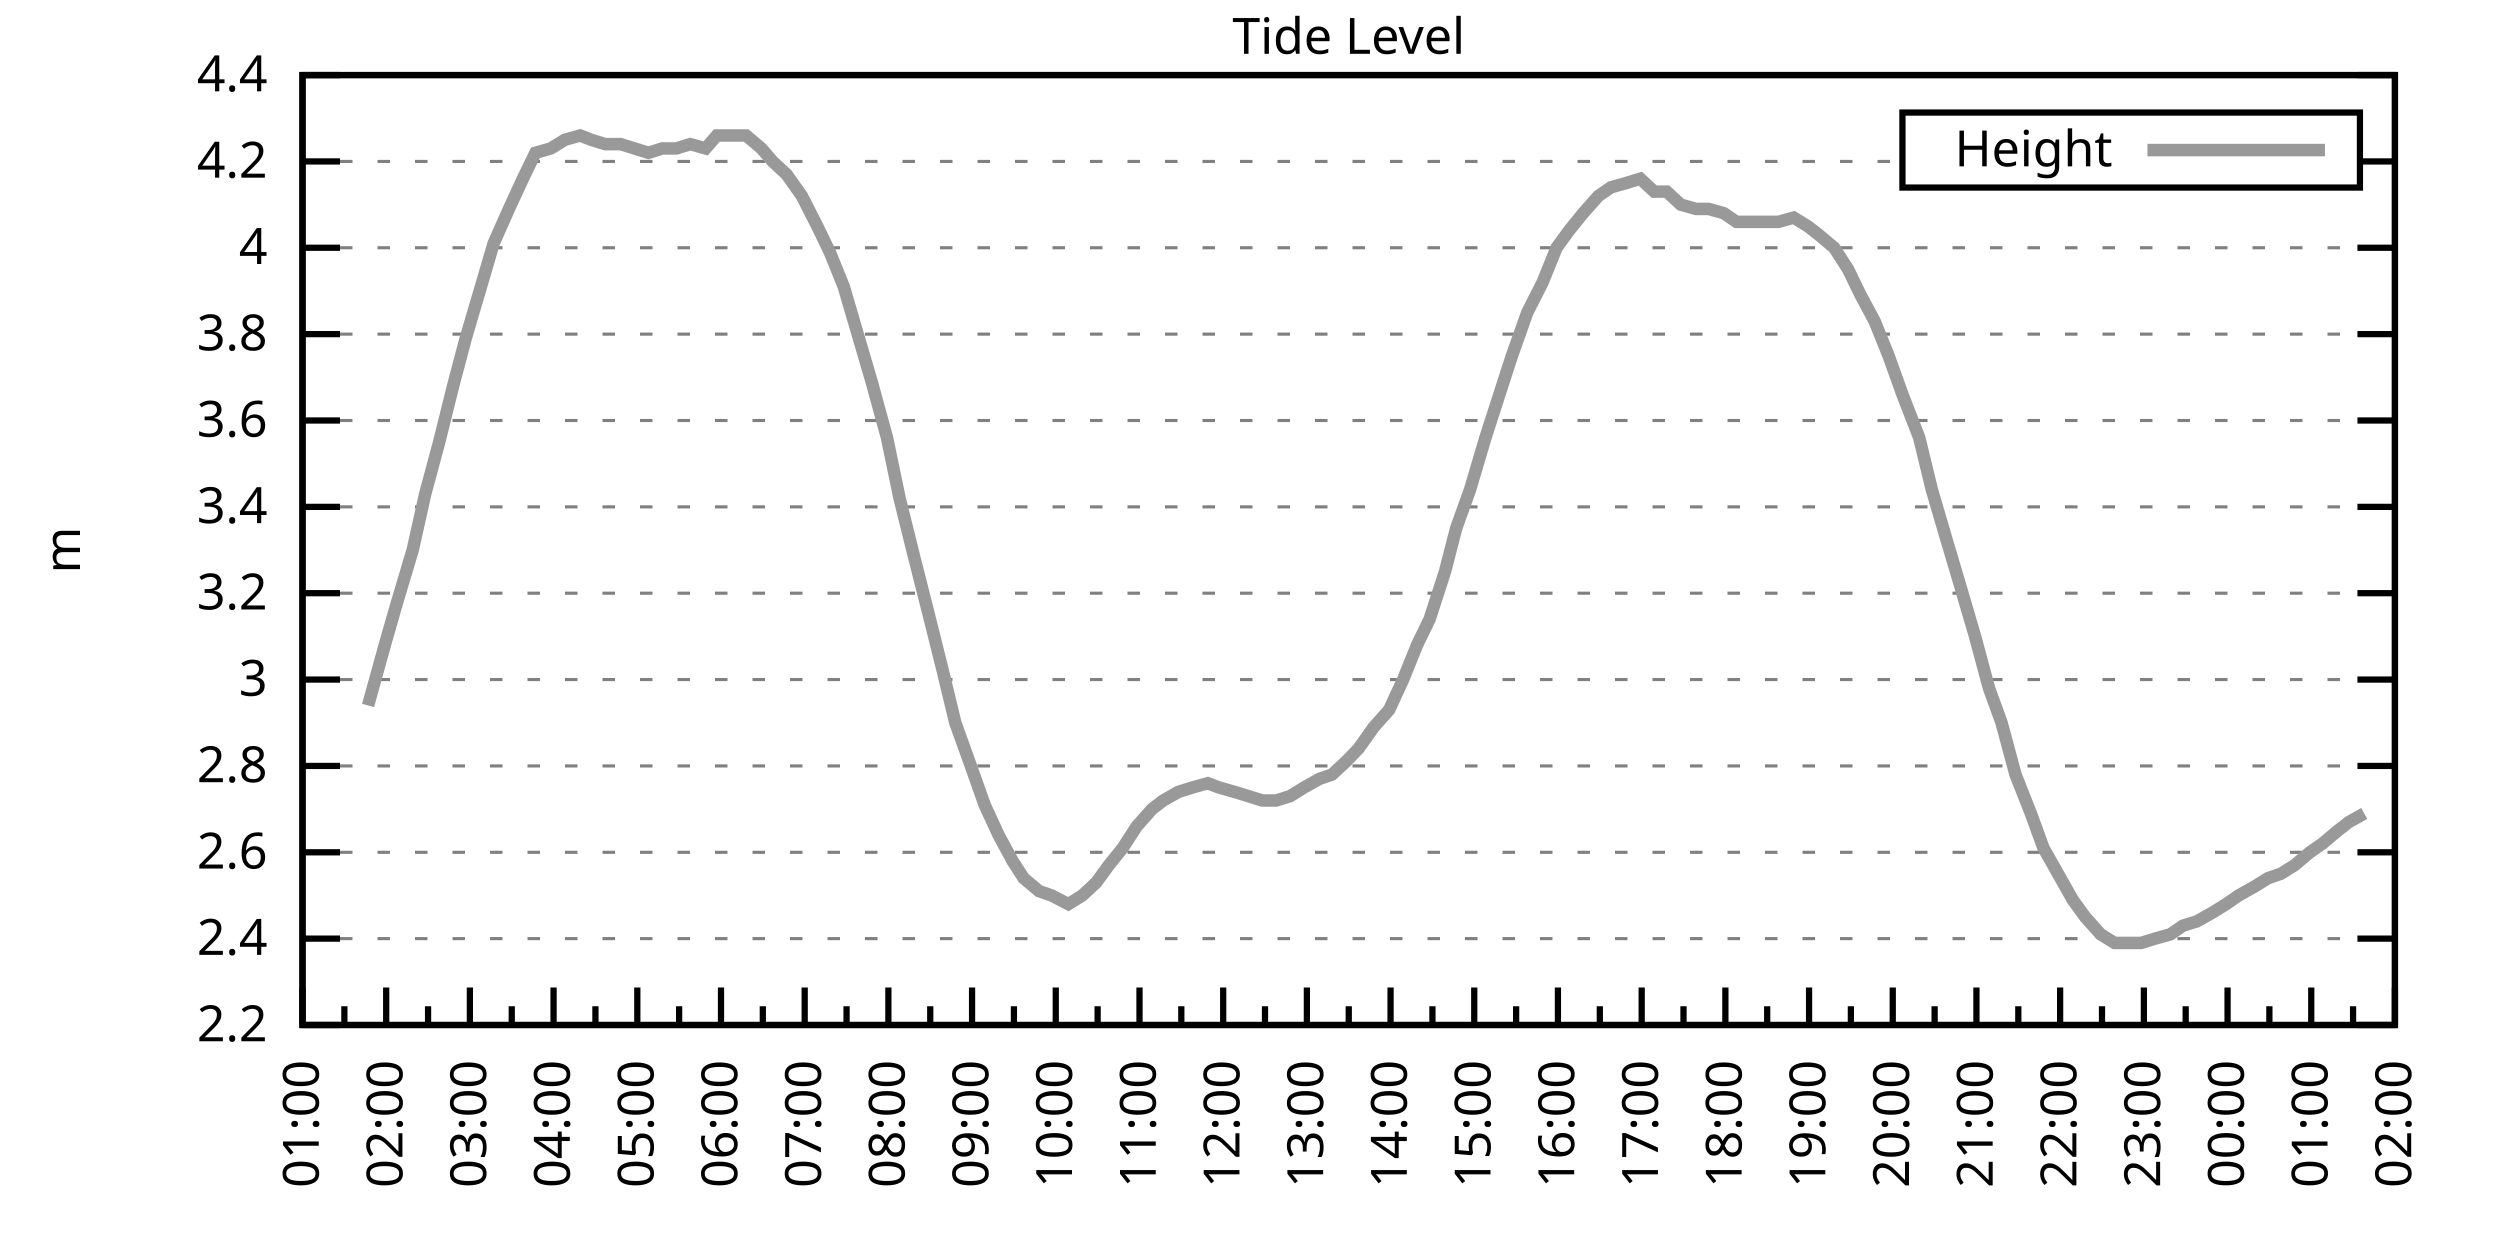
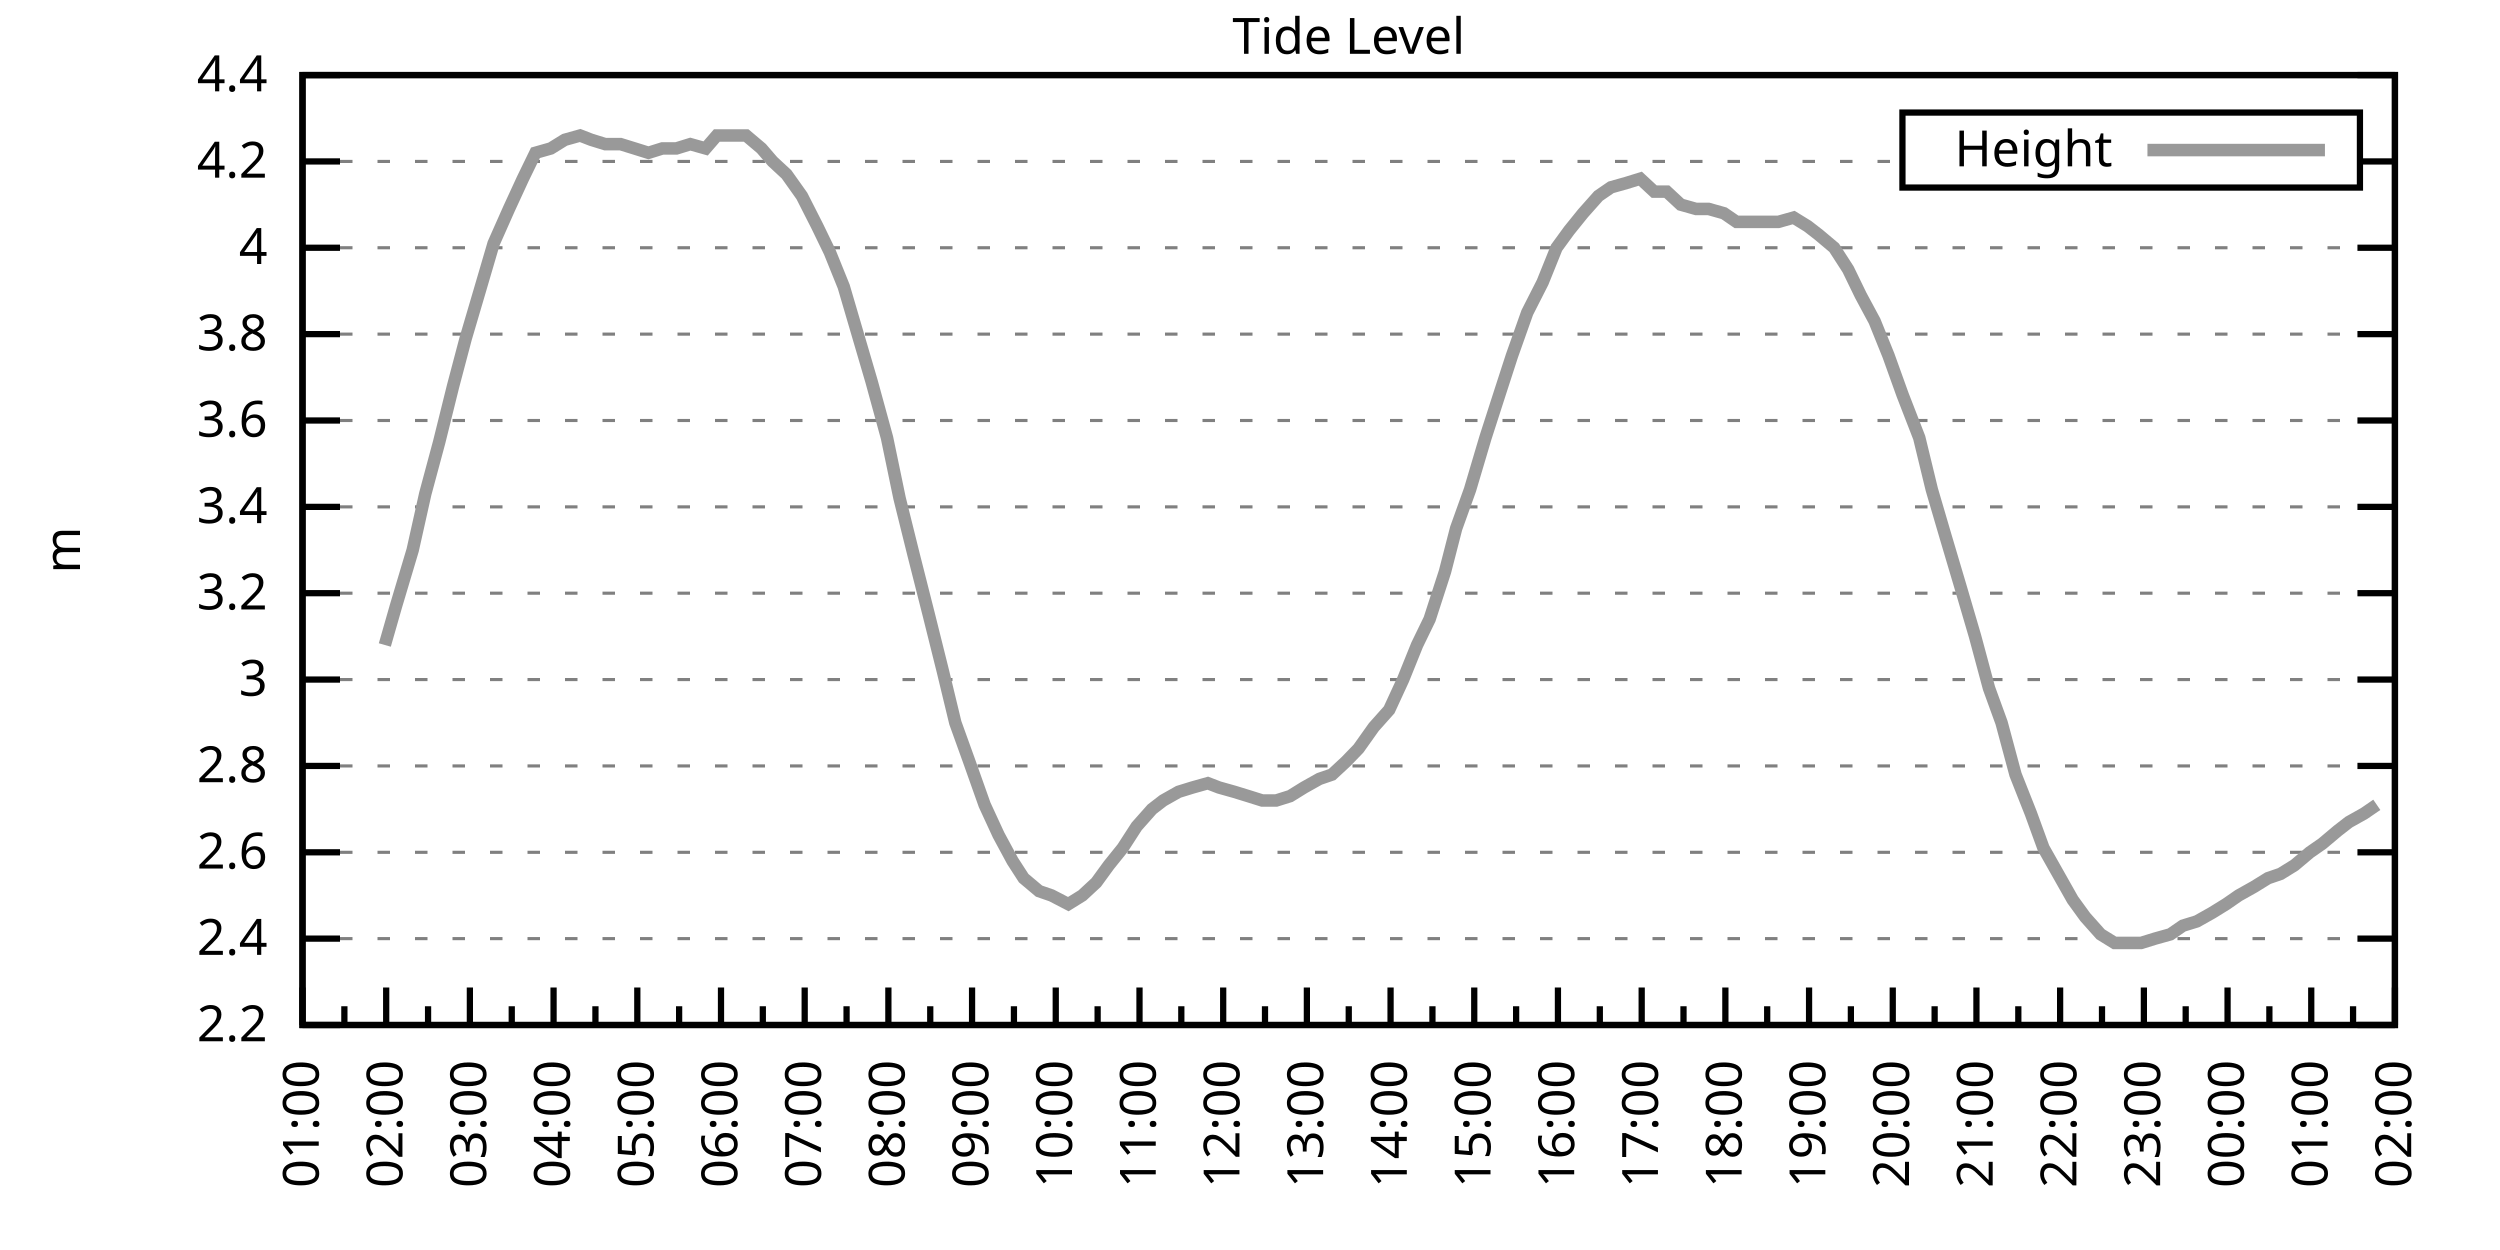
<svg xmlns="http://www.w3.org/2000/svg" xmlns:xlink="http://www.w3.org/1999/xlink" width="400" height="200" viewBox="0 0 400 200">
  <g id="gnuplot_canvas">
    <rect x="0" y="0" width="400" height="200" fill="none" />
    <defs>
      <circle id="gpDot" r="0.5" stroke-width="0.5" stroke="currentColor" />
      <path id="gpPt0" stroke-width="0.333" stroke="currentColor" d="M-1,0 h2 M0,-1 v2" />
      <path id="gpPt1" stroke-width="0.333" stroke="currentColor" d="M-1,-1 L1,1 M1,-1 L-1,1" />
      <path id="gpPt2" stroke-width="0.333" stroke="currentColor" d="M-1,0 L1,0 M0,-1 L0,1 M-1,-1 L1,1 M-1,1 L1,-1" />
      <rect id="gpPt3" stroke-width="0.333" stroke="currentColor" x="-1" y="-1" width="2" height="2" />
      <rect id="gpPt4" stroke-width="0.333" stroke="currentColor" fill="currentColor" x="-1" y="-1" width="2" height="2" />
      <circle id="gpPt5" stroke-width="0.333" stroke="currentColor" cx="0" cy="0" r="1" />
      <use xlink:href="#gpPt5" id="gpPt6" fill="currentColor" stroke="none" />
      <path id="gpPt7" stroke-width="0.333" stroke="currentColor" d="M0,-1.33 L-1.33,0.67 L1.33,0.67 z" />
      <use xlink:href="#gpPt7" id="gpPt8" fill="currentColor" stroke="none" />
      <use xlink:href="#gpPt7" id="gpPt9" stroke="currentColor" transform="rotate(180)" />
      <use xlink:href="#gpPt9" id="gpPt10" fill="currentColor" stroke="none" />
      <use xlink:href="#gpPt3" id="gpPt11" stroke="currentColor" transform="rotate(45)" />
      <use xlink:href="#gpPt11" id="gpPt12" fill="currentColor" stroke="none" />
      <path id="gpPt13" stroke-width="0.333" stroke="currentColor" d="M0,1.330 L1.265,0.411 L0.782,-1.067 L-0.782,-1.076 L-1.265,0.411 z" />
      <use xlink:href="#gpPt13" id="gpPt14" fill="currentColor" stroke="none" />
      <filter id="textbox" filterUnits="objectBoundingBox" x="0" y="0" height="1" width="1">
        <feFlood flood-color="white" flood-opacity="1" result="bgnd" />
        <feComposite in="SourceGraphic" in2="bgnd" operator="atop" />
      </filter>
      <filter id="greybox" filterUnits="objectBoundingBox" x="0" y="0" height="1" width="1">
        <feFlood flood-color="lightgrey" flood-opacity="1" result="grey" />
        <feComposite in="SourceGraphic" in2="grey" operator="atop" />
      </filter>
    </defs>
    <g fill="none" color="white" stroke="currentColor" stroke-width="1.00" stroke-linecap="butt" stroke-linejoin="miter">
</g>
    <g fill="none" color="black" stroke="currentColor" stroke-width="1.00" stroke-linecap="butt" stroke-linejoin="miter">
      <g stroke="none" shape-rendering="crispEdges">
        <polygon fill="rgb(255, 255, 255)" points="48.40,164.00 383.18,164.00 383.18,12.02 48.40,12.02 " />
      </g>
    </g>
    <g fill="none" color="black" stroke="currentColor" stroke-width="1.00" stroke-linecap="butt" stroke-linejoin="miter">
</g>
    <g fill="none" color="black" stroke="black" stroke-width="0.50" stroke-linecap="butt" stroke-linejoin="miter">
</g>
    <g fill="none" color="gray" stroke="currentColor" stroke-width="0.50" stroke-linecap="butt" stroke-linejoin="miter">
      <path stroke="gray" stroke-dasharray="2,4" class="gridline" d="M48.40,164.00 L383.19,164.00  " />
    </g>
    <g fill="none" color="gray" stroke="gray" stroke-width="1.00" stroke-linecap="butt" stroke-linejoin="miter">
</g>
    <g fill="none" color="black" stroke="currentColor" stroke-width="1.00" stroke-linecap="butt" stroke-linejoin="miter">
      <path stroke="black" d="M48.40,164.00 L54.40,164.00 M383.19,164.00 L377.19,164.00  " />
      <g transform="translate(42.80,166.60)" stroke="none" fill="black" font-family="Sans" font-size="8.00" text-anchor="end">
        <text>
          <tspan font-family="Sans"> 2.2</tspan>
        </text>
      </g>
    </g>
    <g fill="none" color="black" stroke="currentColor" stroke-width="1.00" stroke-linecap="butt" stroke-linejoin="miter">
</g>
    <g fill="none" color="black" stroke="black" stroke-width="0.50" stroke-linecap="butt" stroke-linejoin="miter">
</g>
    <g fill="none" color="gray" stroke="currentColor" stroke-width="0.50" stroke-linecap="butt" stroke-linejoin="miter">
      <path stroke="gray" stroke-dasharray="2,4" class="gridline" d="M48.40,150.18 L383.19,150.18  " />
    </g>
    <g fill="none" color="gray" stroke="gray" stroke-width="1.00" stroke-linecap="butt" stroke-linejoin="miter">
</g>
    <g fill="none" color="black" stroke="currentColor" stroke-width="1.00" stroke-linecap="butt" stroke-linejoin="miter">
      <path stroke="black" d="M48.40,150.18 L54.40,150.18 M383.19,150.18 L377.19,150.18  " />
      <g transform="translate(42.80,152.78)" stroke="none" fill="black" font-family="Sans" font-size="8.00" text-anchor="end">
        <text>
          <tspan font-family="Sans"> 2.4</tspan>
        </text>
      </g>
    </g>
    <g fill="none" color="black" stroke="currentColor" stroke-width="1.00" stroke-linecap="butt" stroke-linejoin="miter">
</g>
    <g fill="none" color="black" stroke="black" stroke-width="0.50" stroke-linecap="butt" stroke-linejoin="miter">
</g>
    <g fill="none" color="gray" stroke="currentColor" stroke-width="0.50" stroke-linecap="butt" stroke-linejoin="miter">
      <path stroke="gray" stroke-dasharray="2,4" class="gridline" d="M48.40,136.37 L383.19,136.37  " />
    </g>
    <g fill="none" color="gray" stroke="gray" stroke-width="1.00" stroke-linecap="butt" stroke-linejoin="miter">
</g>
    <g fill="none" color="black" stroke="currentColor" stroke-width="1.00" stroke-linecap="butt" stroke-linejoin="miter">
      <path stroke="black" d="M48.40,136.37 L54.40,136.37 M383.19,136.37 L377.19,136.37  " />
      <g transform="translate(42.80,138.97)" stroke="none" fill="black" font-family="Sans" font-size="8.00" text-anchor="end">
        <text>
          <tspan font-family="Sans"> 2.6</tspan>
        </text>
      </g>
    </g>
    <g fill="none" color="black" stroke="currentColor" stroke-width="1.00" stroke-linecap="butt" stroke-linejoin="miter">
</g>
    <g fill="none" color="black" stroke="black" stroke-width="0.50" stroke-linecap="butt" stroke-linejoin="miter">
</g>
    <g fill="none" color="gray" stroke="currentColor" stroke-width="0.50" stroke-linecap="butt" stroke-linejoin="miter">
      <path stroke="gray" stroke-dasharray="2,4" class="gridline" d="M48.40,122.55 L383.19,122.55  " />
    </g>
    <g fill="none" color="gray" stroke="gray" stroke-width="1.00" stroke-linecap="butt" stroke-linejoin="miter">
</g>
    <g fill="none" color="black" stroke="currentColor" stroke-width="1.00" stroke-linecap="butt" stroke-linejoin="miter">
      <path stroke="black" d="M48.40,122.55 L54.40,122.55 M383.19,122.55 L377.19,122.55  " />
      <g transform="translate(42.80,125.15)" stroke="none" fill="black" font-family="Sans" font-size="8.00" text-anchor="end">
        <text>
          <tspan font-family="Sans"> 2.8</tspan>
        </text>
      </g>
    </g>
    <g fill="none" color="black" stroke="currentColor" stroke-width="1.00" stroke-linecap="butt" stroke-linejoin="miter">
</g>
    <g fill="none" color="black" stroke="black" stroke-width="0.50" stroke-linecap="butt" stroke-linejoin="miter">
</g>
    <g fill="none" color="gray" stroke="currentColor" stroke-width="0.50" stroke-linecap="butt" stroke-linejoin="miter">
      <path stroke="gray" stroke-dasharray="2,4" class="gridline" d="M48.40,108.73 L383.19,108.73  " />
    </g>
    <g fill="none" color="gray" stroke="gray" stroke-width="1.00" stroke-linecap="butt" stroke-linejoin="miter">
</g>
    <g fill="none" color="black" stroke="currentColor" stroke-width="1.00" stroke-linecap="butt" stroke-linejoin="miter">
      <path stroke="black" d="M48.40,108.73 L54.40,108.73 M383.19,108.73 L377.19,108.73  " />
      <g transform="translate(42.80,111.33)" stroke="none" fill="black" font-family="Sans" font-size="8.00" text-anchor="end">
        <text>
          <tspan font-family="Sans"> 3</tspan>
        </text>
      </g>
    </g>
    <g fill="none" color="black" stroke="currentColor" stroke-width="1.00" stroke-linecap="butt" stroke-linejoin="miter">
</g>
    <g fill="none" color="black" stroke="black" stroke-width="0.50" stroke-linecap="butt" stroke-linejoin="miter">
</g>
    <g fill="none" color="gray" stroke="currentColor" stroke-width="0.50" stroke-linecap="butt" stroke-linejoin="miter">
      <path stroke="gray" stroke-dasharray="2,4" class="gridline" d="M48.40,94.91 L383.19,94.91  " />
    </g>
    <g fill="none" color="gray" stroke="gray" stroke-width="1.00" stroke-linecap="butt" stroke-linejoin="miter">
</g>
    <g fill="none" color="black" stroke="currentColor" stroke-width="1.00" stroke-linecap="butt" stroke-linejoin="miter">
      <path stroke="black" d="M48.40,94.91 L54.40,94.91 M383.19,94.91 L377.19,94.91  " />
      <g transform="translate(42.80,97.51)" stroke="none" fill="black" font-family="Sans" font-size="8.00" text-anchor="end">
        <text>
          <tspan font-family="Sans"> 3.2</tspan>
        </text>
      </g>
    </g>
    <g fill="none" color="black" stroke="currentColor" stroke-width="1.00" stroke-linecap="butt" stroke-linejoin="miter">
</g>
    <g fill="none" color="black" stroke="black" stroke-width="0.50" stroke-linecap="butt" stroke-linejoin="miter">
</g>
    <g fill="none" color="gray" stroke="currentColor" stroke-width="0.50" stroke-linecap="butt" stroke-linejoin="miter">
      <path stroke="gray" stroke-dasharray="2,4" class="gridline" d="M48.40,81.10 L383.19,81.10  " />
    </g>
    <g fill="none" color="gray" stroke="gray" stroke-width="1.00" stroke-linecap="butt" stroke-linejoin="miter">
</g>
    <g fill="none" color="black" stroke="currentColor" stroke-width="1.00" stroke-linecap="butt" stroke-linejoin="miter">
      <path stroke="black" d="M48.40,81.10 L54.40,81.10 M383.19,81.10 L377.19,81.10  " />
      <g transform="translate(42.80,83.70)" stroke="none" fill="black" font-family="Sans" font-size="8.00" text-anchor="end">
        <text>
          <tspan font-family="Sans"> 3.4</tspan>
        </text>
      </g>
    </g>
    <g fill="none" color="black" stroke="currentColor" stroke-width="1.00" stroke-linecap="butt" stroke-linejoin="miter">
</g>
    <g fill="none" color="black" stroke="black" stroke-width="0.50" stroke-linecap="butt" stroke-linejoin="miter">
</g>
    <g fill="none" color="gray" stroke="currentColor" stroke-width="0.50" stroke-linecap="butt" stroke-linejoin="miter">
      <path stroke="gray" stroke-dasharray="2,4" class="gridline" d="M48.40,67.28 L383.19,67.28  " />
    </g>
    <g fill="none" color="gray" stroke="gray" stroke-width="1.00" stroke-linecap="butt" stroke-linejoin="miter">
</g>
    <g fill="none" color="black" stroke="currentColor" stroke-width="1.00" stroke-linecap="butt" stroke-linejoin="miter">
      <path stroke="black" d="M48.40,67.28 L54.40,67.28 M383.19,67.28 L377.19,67.28  " />
      <g transform="translate(42.80,69.88)" stroke="none" fill="black" font-family="Sans" font-size="8.00" text-anchor="end">
        <text>
          <tspan font-family="Sans"> 3.6</tspan>
        </text>
      </g>
    </g>
    <g fill="none" color="black" stroke="currentColor" stroke-width="1.00" stroke-linecap="butt" stroke-linejoin="miter">
</g>
    <g fill="none" color="black" stroke="black" stroke-width="0.50" stroke-linecap="butt" stroke-linejoin="miter">
</g>
    <g fill="none" color="gray" stroke="currentColor" stroke-width="0.50" stroke-linecap="butt" stroke-linejoin="miter">
      <path stroke="gray" stroke-dasharray="2,4" class="gridline" d="M48.40,53.46 L383.19,53.46  " />
    </g>
    <g fill="none" color="gray" stroke="gray" stroke-width="1.00" stroke-linecap="butt" stroke-linejoin="miter">
</g>
    <g fill="none" color="black" stroke="currentColor" stroke-width="1.00" stroke-linecap="butt" stroke-linejoin="miter">
      <path stroke="black" d="M48.40,53.46 L54.40,53.46 M383.19,53.46 L377.19,53.46  " />
      <g transform="translate(42.80,56.06)" stroke="none" fill="black" font-family="Sans" font-size="8.00" text-anchor="end">
        <text>
          <tspan font-family="Sans"> 3.8</tspan>
        </text>
      </g>
    </g>
    <g fill="none" color="black" stroke="currentColor" stroke-width="1.00" stroke-linecap="butt" stroke-linejoin="miter">
</g>
    <g fill="none" color="black" stroke="black" stroke-width="0.50" stroke-linecap="butt" stroke-linejoin="miter">
</g>
    <g fill="none" color="gray" stroke="currentColor" stroke-width="0.50" stroke-linecap="butt" stroke-linejoin="miter">
      <path stroke="gray" stroke-dasharray="2,4" class="gridline" d="M48.40,39.64 L383.19,39.64  " />
    </g>
    <g fill="none" color="gray" stroke="gray" stroke-width="1.00" stroke-linecap="butt" stroke-linejoin="miter">
</g>
    <g fill="none" color="black" stroke="currentColor" stroke-width="1.00" stroke-linecap="butt" stroke-linejoin="miter">
      <path stroke="black" d="M48.40,39.64 L54.40,39.64 M383.19,39.64 L377.19,39.64  " />
      <g transform="translate(42.80,42.24)" stroke="none" fill="black" font-family="Sans" font-size="8.00" text-anchor="end">
        <text>
          <tspan font-family="Sans"> 4</tspan>
        </text>
      </g>
    </g>
    <g fill="none" color="black" stroke="currentColor" stroke-width="1.00" stroke-linecap="butt" stroke-linejoin="miter">
</g>
    <g fill="none" color="black" stroke="black" stroke-width="0.50" stroke-linecap="butt" stroke-linejoin="miter">
</g>
    <g fill="none" color="gray" stroke="currentColor" stroke-width="0.50" stroke-linecap="butt" stroke-linejoin="miter">
      <path stroke="gray" stroke-dasharray="2,4" class="gridline" d="M48.40,25.83 L304.39,25.83 M377.59,25.83 L383.19,25.83  " />
    </g>
    <g fill="none" color="gray" stroke="gray" stroke-width="1.00" stroke-linecap="butt" stroke-linejoin="miter">
</g>
    <g fill="none" color="black" stroke="currentColor" stroke-width="1.00" stroke-linecap="butt" stroke-linejoin="miter">
      <path stroke="black" d="M48.40,25.83 L54.40,25.83 M383.19,25.83 L377.19,25.83  " />
      <g transform="translate(42.80,28.43)" stroke="none" fill="black" font-family="Sans" font-size="8.00" text-anchor="end">
        <text>
          <tspan font-family="Sans"> 4.2</tspan>
        </text>
      </g>
    </g>
    <g fill="none" color="black" stroke="currentColor" stroke-width="1.00" stroke-linecap="butt" stroke-linejoin="miter">
</g>
    <g fill="none" color="black" stroke="black" stroke-width="0.50" stroke-linecap="butt" stroke-linejoin="miter">
</g>
    <g fill="none" color="gray" stroke="currentColor" stroke-width="0.50" stroke-linecap="butt" stroke-linejoin="miter">
      <path stroke="gray" stroke-dasharray="2,4" class="gridline" d="M48.40,12.01 L383.19,12.01  " />
    </g>
    <g fill="none" color="gray" stroke="gray" stroke-width="1.00" stroke-linecap="butt" stroke-linejoin="miter">
</g>
    <g fill="none" color="black" stroke="currentColor" stroke-width="1.00" stroke-linecap="butt" stroke-linejoin="miter">
      <path stroke="black" d="M48.40,12.01 L54.40,12.01 M383.19,12.01 L377.19,12.01  " />
      <g transform="translate(42.80,14.61)" stroke="none" fill="black" font-family="Sans" font-size="8.00" text-anchor="end">
        <text>
          <tspan font-family="Sans"> 4.4</tspan>
        </text>
      </g>
    </g>
    <g fill="none" color="black" stroke="currentColor" stroke-width="1.00" stroke-linecap="butt" stroke-linejoin="miter">
      <path stroke="black" d="M48.40,164.00 L48.40,158.00  " />
      <g transform="translate(51.00,169.60) rotate(270)" stroke="none" fill="black" font-family="Sans" font-size="8.00" text-anchor="end">
        <text>
          <tspan font-family="Sans">01:00</tspan>
        </text>
      </g>
    </g>
    <g fill="none" color="black" stroke="currentColor" stroke-width="1.00" stroke-linecap="butt" stroke-linejoin="miter">
      <path stroke="black" d="M55.10,164.00 L55.10,161.00 M61.79,164.00 L61.79,158.00  " />
      <g transform="translate(64.39,169.60) rotate(270)" stroke="none" fill="black" font-family="Sans" font-size="8.00" text-anchor="end">
        <text>
          <tspan font-family="Sans">02:00</tspan>
        </text>
      </g>
    </g>
    <g fill="none" color="black" stroke="currentColor" stroke-width="1.00" stroke-linecap="butt" stroke-linejoin="miter">
      <path stroke="black" d="M68.49,164.00 L68.49,161.00 M75.18,164.00 L75.18,158.00  " />
      <g transform="translate(77.78,169.60) rotate(270)" stroke="none" fill="black" font-family="Sans" font-size="8.00" text-anchor="end">
        <text>
          <tspan font-family="Sans">03:00</tspan>
        </text>
      </g>
    </g>
    <g fill="none" color="black" stroke="currentColor" stroke-width="1.00" stroke-linecap="butt" stroke-linejoin="miter">
      <path stroke="black" d="M81.88,164.00 L81.88,161.00 M88.57,164.00 L88.57,158.00  " />
      <g transform="translate(91.17,169.60) rotate(270)" stroke="none" fill="black" font-family="Sans" font-size="8.00" text-anchor="end">
        <text>
          <tspan font-family="Sans">04:00</tspan>
        </text>
      </g>
    </g>
    <g fill="none" color="black" stroke="currentColor" stroke-width="1.00" stroke-linecap="butt" stroke-linejoin="miter">
      <path stroke="black" d="M95.27,164.00 L95.27,161.00 M101.97,164.00 L101.97,158.00  " />
      <g transform="translate(104.57,169.60) rotate(270)" stroke="none" fill="black" font-family="Sans" font-size="8.00" text-anchor="end">
        <text>
          <tspan font-family="Sans">05:00</tspan>
        </text>
      </g>
    </g>
    <g fill="none" color="black" stroke="currentColor" stroke-width="1.00" stroke-linecap="butt" stroke-linejoin="miter">
      <path stroke="black" d="M108.66,164.00 L108.66,161.00 M115.36,164.00 L115.36,158.00  " />
      <g transform="translate(117.96,169.60) rotate(270)" stroke="none" fill="black" font-family="Sans" font-size="8.00" text-anchor="end">
        <text>
          <tspan font-family="Sans">06:00</tspan>
        </text>
      </g>
    </g>
    <g fill="none" color="black" stroke="currentColor" stroke-width="1.00" stroke-linecap="butt" stroke-linejoin="miter">
      <path stroke="black" d="M122.05,164.00 L122.05,161.00 M128.75,164.00 L128.75,158.00  " />
      <g transform="translate(131.35,169.60) rotate(270)" stroke="none" fill="black" font-family="Sans" font-size="8.00" text-anchor="end">
        <text>
          <tspan font-family="Sans">07:00</tspan>
        </text>
      </g>
    </g>
    <g fill="none" color="black" stroke="currentColor" stroke-width="1.00" stroke-linecap="butt" stroke-linejoin="miter">
      <path stroke="black" d="M135.45,164.00 L135.45,161.00 M142.14,164.00 L142.14,158.00  " />
      <g transform="translate(144.74,169.60) rotate(270)" stroke="none" fill="black" font-family="Sans" font-size="8.00" text-anchor="end">
        <text>
          <tspan font-family="Sans">08:00</tspan>
        </text>
      </g>
    </g>
    <g fill="none" color="black" stroke="currentColor" stroke-width="1.00" stroke-linecap="butt" stroke-linejoin="miter">
      <path stroke="black" d="M148.84,164.00 L148.84,161.00 M155.53,164.00 L155.53,158.00  " />
      <g transform="translate(158.13,169.60) rotate(270)" stroke="none" fill="black" font-family="Sans" font-size="8.00" text-anchor="end">
        <text>
          <tspan font-family="Sans">09:00</tspan>
        </text>
      </g>
    </g>
    <g fill="none" color="black" stroke="currentColor" stroke-width="1.00" stroke-linecap="butt" stroke-linejoin="miter">
      <path stroke="black" d="M162.23,164.00 L162.23,161.00 M168.92,164.00 L168.92,158.00  " />
      <g transform="translate(171.52,169.60) rotate(270)" stroke="none" fill="black" font-family="Sans" font-size="8.00" text-anchor="end">
        <text>
          <tspan font-family="Sans">10:00</tspan>
        </text>
      </g>
    </g>
    <g fill="none" color="black" stroke="currentColor" stroke-width="1.00" stroke-linecap="butt" stroke-linejoin="miter">
      <path stroke="black" d="M175.62,164.00 L175.62,161.00 M182.32,164.00 L182.32,158.00  " />
      <g transform="translate(184.92,169.60) rotate(270)" stroke="none" fill="black" font-family="Sans" font-size="8.00" text-anchor="end">
        <text>
          <tspan font-family="Sans">11:00</tspan>
        </text>
      </g>
    </g>
    <g fill="none" color="black" stroke="currentColor" stroke-width="1.00" stroke-linecap="butt" stroke-linejoin="miter">
      <path stroke="black" d="M189.01,164.00 L189.01,161.00 M195.71,164.00 L195.71,158.00  " />
      <g transform="translate(198.31,169.60) rotate(270)" stroke="none" fill="black" font-family="Sans" font-size="8.00" text-anchor="end">
        <text>
          <tspan font-family="Sans">12:00</tspan>
        </text>
      </g>
    </g>
    <g fill="none" color="black" stroke="currentColor" stroke-width="1.00" stroke-linecap="butt" stroke-linejoin="miter">
      <path stroke="black" d="M202.40,164.00 L202.40,161.00 M209.10,164.00 L209.10,158.00  " />
      <g transform="translate(211.70,169.60) rotate(270)" stroke="none" fill="black" font-family="Sans" font-size="8.00" text-anchor="end">
        <text>
          <tspan font-family="Sans">13:00</tspan>
        </text>
      </g>
    </g>
    <g fill="none" color="black" stroke="currentColor" stroke-width="1.00" stroke-linecap="butt" stroke-linejoin="miter">
      <path stroke="black" d="M215.80,164.00 L215.80,161.00 M222.49,164.00 L222.49,158.00  " />
      <g transform="translate(225.09,169.60) rotate(270)" stroke="none" fill="black" font-family="Sans" font-size="8.00" text-anchor="end">
        <text>
          <tspan font-family="Sans">14:00</tspan>
        </text>
      </g>
    </g>
    <g fill="none" color="black" stroke="currentColor" stroke-width="1.00" stroke-linecap="butt" stroke-linejoin="miter">
      <path stroke="black" d="M229.19,164.00 L229.19,161.00 M235.88,164.00 L235.88,158.00  " />
      <g transform="translate(238.48,169.60) rotate(270)" stroke="none" fill="black" font-family="Sans" font-size="8.00" text-anchor="end">
        <text>
          <tspan font-family="Sans">15:00</tspan>
        </text>
      </g>
    </g>
    <g fill="none" color="black" stroke="currentColor" stroke-width="1.00" stroke-linecap="butt" stroke-linejoin="miter">
      <path stroke="black" d="M242.58,164.00 L242.58,161.00 M249.27,164.00 L249.27,158.00  " />
      <g transform="translate(251.87,169.60) rotate(270)" stroke="none" fill="black" font-family="Sans" font-size="8.00" text-anchor="end">
        <text>
          <tspan font-family="Sans">16:00</tspan>
        </text>
      </g>
    </g>
    <g fill="none" color="black" stroke="currentColor" stroke-width="1.00" stroke-linecap="butt" stroke-linejoin="miter">
      <path stroke="black" d="M255.97,164.00 L255.97,161.00 M262.67,164.00 L262.67,158.00  " />
      <g transform="translate(265.27,169.60) rotate(270)" stroke="none" fill="black" font-family="Sans" font-size="8.00" text-anchor="end">
        <text>
          <tspan font-family="Sans">17:00</tspan>
        </text>
      </g>
    </g>
    <g fill="none" color="black" stroke="currentColor" stroke-width="1.00" stroke-linecap="butt" stroke-linejoin="miter">
      <path stroke="black" d="M269.36,164.00 L269.36,161.00 M276.06,164.00 L276.06,158.00  " />
      <g transform="translate(278.66,169.60) rotate(270)" stroke="none" fill="black" font-family="Sans" font-size="8.00" text-anchor="end">
        <text>
          <tspan font-family="Sans">18:00</tspan>
        </text>
      </g>
    </g>
    <g fill="none" color="black" stroke="currentColor" stroke-width="1.00" stroke-linecap="butt" stroke-linejoin="miter">
      <path stroke="black" d="M282.75,164.00 L282.75,161.00 M289.45,164.00 L289.45,158.00  " />
      <g transform="translate(292.05,169.60) rotate(270)" stroke="none" fill="black" font-family="Sans" font-size="8.00" text-anchor="end">
        <text>
          <tspan font-family="Sans">19:00</tspan>
        </text>
      </g>
    </g>
    <g fill="none" color="black" stroke="currentColor" stroke-width="1.00" stroke-linecap="butt" stroke-linejoin="miter">
      <path stroke="black" d="M296.14,164.00 L296.14,161.00 M302.84,164.00 L302.84,158.00  " />
      <g transform="translate(305.44,169.60) rotate(270)" stroke="none" fill="black" font-family="Sans" font-size="8.00" text-anchor="end">
        <text>
          <tspan font-family="Sans">20:00</tspan>
        </text>
      </g>
    </g>
    <g fill="none" color="black" stroke="currentColor" stroke-width="1.00" stroke-linecap="butt" stroke-linejoin="miter">
      <path stroke="black" d="M309.54,164.00 L309.54,161.00 M316.23,164.00 L316.23,158.00  " />
      <g transform="translate(318.83,169.60) rotate(270)" stroke="none" fill="black" font-family="Sans" font-size="8.00" text-anchor="end">
        <text>
          <tspan font-family="Sans">21:00</tspan>
        </text>
      </g>
    </g>
    <g fill="none" color="black" stroke="currentColor" stroke-width="1.00" stroke-linecap="butt" stroke-linejoin="miter">
      <path stroke="black" d="M322.93,164.00 L322.93,161.00 M329.62,164.00 L329.62,158.00  " />
      <g transform="translate(332.22,169.60) rotate(270)" stroke="none" fill="black" font-family="Sans" font-size="8.00" text-anchor="end">
        <text>
          <tspan font-family="Sans">22:00</tspan>
        </text>
      </g>
    </g>
    <g fill="none" color="black" stroke="currentColor" stroke-width="1.00" stroke-linecap="butt" stroke-linejoin="miter">
      <path stroke="black" d="M336.32,164.00 L336.32,161.00 M343.02,164.00 L343.02,158.00  " />
      <g transform="translate(345.62,169.60) rotate(270)" stroke="none" fill="black" font-family="Sans" font-size="8.00" text-anchor="end">
        <text>
          <tspan font-family="Sans">23:00</tspan>
        </text>
      </g>
    </g>
    <g fill="none" color="black" stroke="currentColor" stroke-width="1.00" stroke-linecap="butt" stroke-linejoin="miter">
      <path stroke="black" d="M349.71,164.00 L349.71,161.00 M356.41,164.00 L356.41,158.00  " />
      <g transform="translate(359.01,169.60) rotate(270)" stroke="none" fill="black" font-family="Sans" font-size="8.00" text-anchor="end">
        <text>
          <tspan font-family="Sans">00:00</tspan>
        </text>
      </g>
    </g>
    <g fill="none" color="black" stroke="currentColor" stroke-width="1.00" stroke-linecap="butt" stroke-linejoin="miter">
      <path stroke="black" d="M363.10,164.00 L363.10,161.00 M369.80,164.00 L369.80,158.00  " />
      <g transform="translate(372.40,169.60) rotate(270)" stroke="none" fill="black" font-family="Sans" font-size="8.00" text-anchor="end">
        <text>
          <tspan font-family="Sans">01:00</tspan>
        </text>
      </g>
    </g>
    <g fill="none" color="black" stroke="currentColor" stroke-width="1.00" stroke-linecap="butt" stroke-linejoin="miter">
      <path stroke="black" d="M376.49,164.00 L376.49,161.00 M383.19,164.00 L383.19,158.00  " />
      <g transform="translate(385.79,169.60) rotate(270)" stroke="none" fill="black" font-family="Sans" font-size="8.00" text-anchor="end">
        <text>
          <tspan font-family="Sans">02:00</tspan>
        </text>
      </g>
    </g>
    <g fill="none" color="black" stroke="currentColor" stroke-width="1.00" stroke-linecap="butt" stroke-linejoin="miter">
</g>
    <g fill="none" color="black" stroke="currentColor" stroke-width="1.00" stroke-linecap="butt" stroke-linejoin="miter">
      <path stroke="black" d="M48.40,12.01 L48.40,164.00 L383.19,164.00 L383.19,12.01 L48.40,12.01 Z  " />
    </g>
    <g fill="none" color="black" stroke="currentColor" stroke-width="1.00" stroke-linecap="butt" stroke-linejoin="miter">
      <g transform="translate(12.80,88.01) rotate(270)" stroke="none" fill="black" font-family="Sans" font-size="8.00" text-anchor="middle">
        <text>
          <tspan font-family="Sans">m</tspan>
        </text>
      </g>
    </g>
    <g fill="none" color="black" stroke="currentColor" stroke-width="1.00" stroke-linecap="butt" stroke-linejoin="miter">
</g>
    <g fill="none" color="black" stroke="currentColor" stroke-width="1.00" stroke-linecap="butt" stroke-linejoin="miter">
      <path stroke="black" d="M304.39,30.01 L304.39,18.01 L377.59,18.01 L377.59,30.01 L304.39,30.01 Z  " />
    </g>
    <g id="Tide_level_plot_1">
      <g fill="none" color="white" stroke="black" stroke-width="2.00" stroke-linecap="butt" stroke-linejoin="miter">
</g>
      <g fill="none" color="black" stroke="currentColor" stroke-width="2.00" stroke-linecap="butt" stroke-linejoin="miter">
        <g transform="translate(337.99,26.61)" stroke="none" fill="black" font-family="Sans" font-size="8.00" text-anchor="end">
          <text>
            <tspan font-family="Sans">Height</tspan>
          </text>
        </g>
      </g>
      <g fill="none" color="black" stroke="currentColor" stroke-width="2.00" stroke-linecap="butt" stroke-linejoin="miter">
-         <path stroke="rgb(153, 153, 153)" d="M343.59,24.01 L371.99,24.01 M58.89,112.88 L61.57,103.20 L63.35,96.99 L66.03,88.01 L68.04,79.02 L70.27,70.73   L72.50,61.75 L74.51,54.15 L76.75,46.55 L78.98,38.95 L81.43,33.43 L83.66,28.59 L85.67,24.45 L88.13,23.75   L90.36,22.37 L92.82,21.68 L94.60,22.37 L96.83,23.06 L99.29,23.06 L101.52,23.75 L103.75,24.45 L105.98,23.75   L108.22,23.75 L110.45,23.06 L112.90,23.75 L114.69,21.68 L117.14,21.68 L119.38,21.68 L121.83,23.75 L123.62,25.83   L125.85,27.90 L128.30,31.35 L130.76,36.19 L132.77,40.34 L135.00,45.86 L137.23,53.46 L139.46,61.06 L141.92,70.04   L143.93,79.71 L146.16,88.70 L148.61,98.37 L150.85,107.35 L152.85,115.64 L155.09,121.86 L157.54,128.77 L159.77,133.60   L162.01,137.75 L163.79,140.51 L166.25,142.58 L168.25,143.27 L170.93,144.66 L173.17,143.27 L175.40,141.20 L177.41,138.44   L179.64,135.67 L181.87,132.22 L184.32,129.46 L186.11,128.08 L188.57,126.69 L190.80,126.00 L193.25,125.31 L195.04,126.00   L197.49,126.69 L199.73,127.38 L201.96,128.08 L204.19,128.08 L206.42,127.38 L208.65,126.00 L211.11,124.62 L213.12,123.93   L215.35,121.86 L217.36,119.78 L219.81,116.33 L222.27,113.57 L224.50,108.73 L226.73,103.20 L228.74,99.06 L231.20,91.46   L232.98,84.55 L235.21,78.33 L237.67,70.04 L240.12,62.44 L241.91,56.92 L244.36,50.01 L246.82,45.17 L249.05,39.64   L251.06,36.88 L253.29,34.12 L255.75,31.35 L257.76,29.97 L260.21,29.28 L262.44,28.59 L264.67,30.66 L266.68,30.66   L268.92,32.74 L271.37,33.43 L273.38,33.43 L275.83,34.12 L277.84,35.50 L280.07,35.50 L282.31,35.50 L284.54,35.50   L286.99,34.81 L289.23,36.19 L291.01,37.57 L293.47,39.64 L295.70,43.10 L297.71,47.24 L299.94,51.39 L302.17,56.92   L304.40,63.13 L307.08,70.04 L309.09,78.33 L311.32,85.93 L313.78,94.22 L316.01,101.82 L318.24,110.11 L320.25,115.64   L322.48,123.93 L324.94,130.15 L326.95,135.67 L331.63,143.96 L333.64,146.73 L336.10,149.49 L338.33,150.87 L340.56,150.87   L342.57,150.87 L344.80,150.18 L347.26,149.49 L349.26,148.11 L351.50,147.42 L353.95,146.04 L356.18,144.66 L358.19,143.27   L360.65,141.89 L362.88,140.51 L364.89,139.82 L367.12,138.44 L369.58,136.37 L371.58,134.98 L374.04,132.91 L375.82,131.53   L378.28,130.15  " />
+         <path stroke="rgb(153, 153, 153)" d="M343.59,24.01 L371.99,24.01 M61.57,103.20 L63.35,96.99 L66.03,88.01 L68.04,79.02 L70.27,70.73 L72.50,61.75   L74.51,54.15 L76.75,46.55 L78.98,38.95 L81.43,33.43 L83.66,28.59 L85.67,24.45 L88.13,23.75 L90.36,22.37   L92.82,21.68 L94.60,22.37 L96.83,23.06 L99.29,23.06 L101.52,23.75 L103.75,24.45 L105.98,23.75 L108.22,23.75   L110.45,23.06 L112.90,23.75 L114.69,21.68 L117.14,21.68 L119.38,21.68 L121.83,23.75 L123.62,25.83 L125.85,27.90   L128.30,31.35 L130.76,36.19 L132.77,40.34 L135.00,45.86 L137.23,53.46 L139.46,61.06 L141.92,70.04 L143.93,79.71   L146.16,88.70 L148.61,98.37 L150.85,107.35 L152.85,115.64 L155.09,121.86 L157.54,128.77 L159.77,133.60 L162.01,137.75   L163.79,140.51 L166.25,142.58 L168.25,143.27 L170.93,144.66 L173.17,143.27 L175.40,141.20 L177.41,138.44 L179.64,135.67   L181.87,132.22 L184.32,129.46 L186.11,128.08 L188.57,126.69 L190.80,126.00 L193.25,125.31 L195.04,126.00 L197.49,126.69   L199.73,127.38 L201.96,128.08 L204.19,128.08 L206.42,127.38 L208.65,126.00 L211.11,124.62 L213.12,123.93 L215.35,121.86   L217.36,119.78 L219.81,116.33 L222.27,113.57 L224.50,108.73 L226.73,103.20 L228.74,99.06 L231.20,91.46 L232.98,84.55   L235.21,78.33 L237.67,70.04 L240.12,62.44 L241.91,56.92 L244.36,50.01 L246.82,45.17 L249.05,39.64 L251.06,36.88   L253.29,34.12 L255.75,31.35 L257.76,29.97 L260.21,29.28 L262.44,28.59 L264.67,30.66 L266.68,30.66 L268.92,32.74   L271.37,33.43 L273.38,33.43 L275.83,34.12 L277.84,35.50 L280.07,35.50 L282.31,35.50 L284.54,35.50 L286.99,34.81   L289.23,36.19 L291.01,37.57 L293.47,39.64 L295.70,43.10 L297.71,47.24 L299.94,51.39 L302.17,56.92 L304.40,63.13   L307.08,70.04 L309.09,78.33 L311.32,85.93 L313.78,94.22 L316.01,101.82 L318.24,110.11 L320.25,115.64 L322.48,123.93   L324.94,130.15 L326.95,135.67 L331.63,143.96 L333.64,146.73 L336.10,149.49 L338.33,150.87 L340.56,150.87 L342.57,150.87   L344.80,150.18 L347.26,149.49 L349.26,148.11 L351.50,147.42 L353.95,146.04 L356.18,144.66 L358.19,143.27 L360.65,141.89   L362.88,140.51 L364.89,139.82 L367.12,138.44 L369.58,136.37 L371.58,134.98 L374.04,132.91 L375.82,131.53 L378.28,130.15   L380.29,128.77  " />
      </g>
    </g>
    <g fill="none" color="black" stroke="currentColor" stroke-width="2.00" stroke-linecap="butt" stroke-linejoin="miter">
</g>
    <g fill="none" color="black" stroke="black" stroke-width="1.00" stroke-linecap="butt" stroke-linejoin="miter">
</g>
    <g fill="none" color="black" stroke="currentColor" stroke-width="1.00" stroke-linecap="butt" stroke-linejoin="miter">
      <path stroke="black" d="M48.40,12.01 L48.40,164.00 L383.19,164.00 L383.19,12.01 L48.40,12.01 Z  " />
    </g>
    <g fill="none" color="black" stroke="currentColor" stroke-width="1.00" stroke-linecap="butt" stroke-linejoin="miter">
      <g transform="translate(215.79,8.61)" stroke="none" fill="black" font-family="Sans" font-size="8.00" text-anchor="middle">
        <text>
          <tspan font-family="Sans">Tide Level</tspan>
        </text>
      </g>
    </g>
    <g fill="none" color="black" stroke="currentColor" stroke-width="1.00" stroke-linecap="butt" stroke-linejoin="miter">
</g>
  </g>
</svg>
